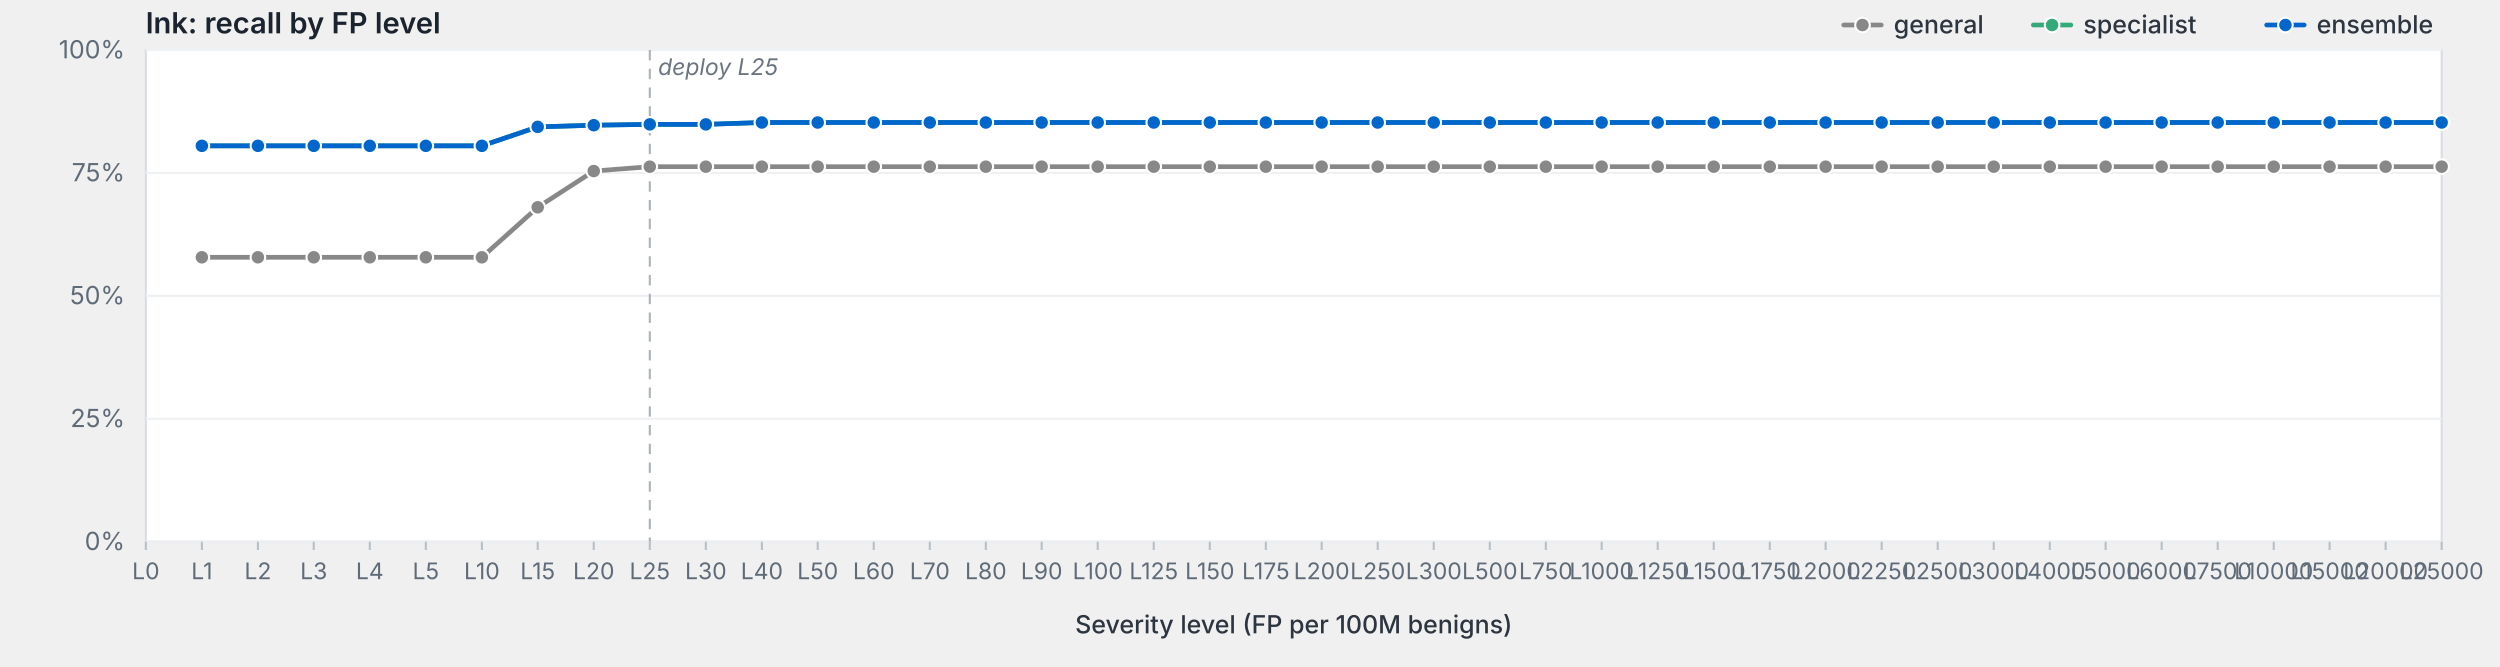
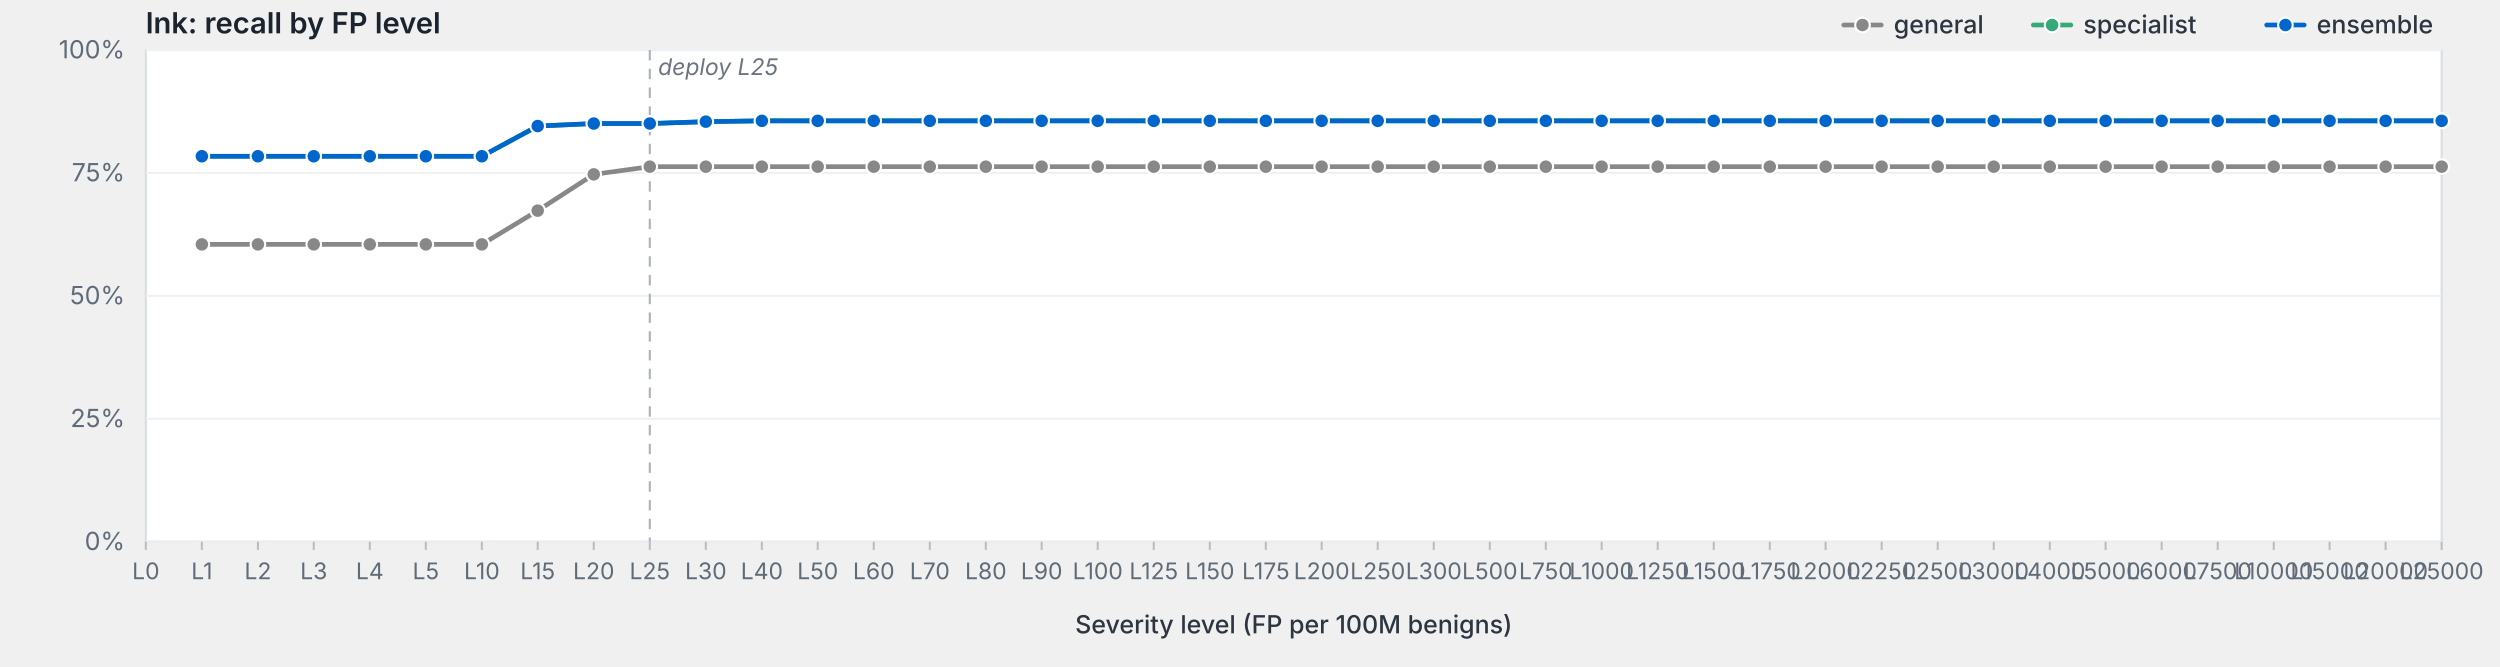
<svg xmlns="http://www.w3.org/2000/svg" viewBox="0 0 1200 320" width="1200" height="320" preserveAspectRatio="xMidYMid meet" role="img" aria-label="lnk: recall by FP level">
  <style>svg { background: #fdfdfd; }.frame { fill: #fff; stroke: #d8dde3; stroke-width: 1; }.grid { stroke: #eef0f3; stroke-width: 1; }.tick { stroke: #b8bfc7; stroke-width: 1; }.axis-label { fill: #5f6b78; font-family: -apple-system, BlinkMacSystemFont, "Segoe UI", system-ui, sans-serif; font-size: 12px; }.x-label { fill: #5f6b78; font-family: -apple-system, BlinkMacSystemFont, "Segoe UI", system-ui, sans-serif; font-size: 11px; }.axis-title { fill: #2d3540; font-family: -apple-system, BlinkMacSystemFont, "Segoe UI", system-ui, sans-serif; font-size: 12px; font-weight: 500; }.title { fill: #1a232e; font-family: -apple-system, BlinkMacSystemFont, "Segoe UI", system-ui, sans-serif; font-size: 14px; font-weight: 600; }.deploy-marker { stroke: #aab2bd; stroke-width: 1; stroke-dasharray: 5,4; }.deploy-label { fill: #6b7480; font-family: -apple-system, BlinkMacSystemFont, "Segoe UI", system-ui, sans-serif; font-size: 11px; font-style: italic; }.curve { fill: none; stroke-width: 2.25; stroke-linejoin: round; stroke-linecap: round; }.marker { stroke: #fff; stroke-width: 1; }.legend-text { fill: #2d3540; font-family: -apple-system, BlinkMacSystemFont, "Segoe UI", system-ui, sans-serif; font-size: 12px; font-weight: 500; }</style>
  <text class="title" x="70" y="16">lnk: recall by FP level</text>
  <rect class="frame" x="70" y="24" width="1102" height="236" />
  <line class="grid" x1="70" y1="260.0" x2="1172" y2="260.0" />
  <text class="axis-label" x="60" y="264.0" text-anchor="end">0%</text>
  <line class="grid" x1="70" y1="201.0" x2="1172" y2="201.0" />
  <text class="axis-label" x="60" y="205.0" text-anchor="end">25%</text>
  <line class="grid" x1="70" y1="142.0" x2="1172" y2="142.0" />
  <text class="axis-label" x="60" y="146.0" text-anchor="end">50%</text>
  <line class="grid" x1="70" y1="83.0" x2="1172" y2="83.0" />
  <text class="axis-label" x="60" y="87.0" text-anchor="end">75%</text>
  <line class="grid" x1="70" y1="24.0" x2="1172" y2="24.0" />
  <text class="axis-label" x="60" y="28.0" text-anchor="end">100%</text>
  <line class="deploy-marker" x1="311.9" y1="24" x2="311.9" y2="260" />
  <text class="deploy-label" x="315.9" y="36" text-anchor="start">deploy L25</text>
  <line class="tick" x1="70.0" y1="260" x2="70.0" y2="264" />
  <text class="x-label" x="70.0" y="278" text-anchor="middle">L0</text>
  <line class="tick" x1="96.9" y1="260" x2="96.9" y2="264" />
  <text class="x-label" x="96.9" y="278" text-anchor="middle">L1</text>
  <line class="tick" x1="123.8" y1="260" x2="123.8" y2="264" />
  <text class="x-label" x="123.8" y="278" text-anchor="middle">L2</text>
  <line class="tick" x1="150.6" y1="260" x2="150.6" y2="264" />
  <text class="x-label" x="150.6" y="278" text-anchor="middle">L3</text>
  <line class="tick" x1="177.5" y1="260" x2="177.5" y2="264" />
  <text class="x-label" x="177.5" y="278" text-anchor="middle">L4</text>
  <line class="tick" x1="204.4" y1="260" x2="204.4" y2="264" />
  <text class="x-label" x="204.4" y="278" text-anchor="middle">L5</text>
  <line class="tick" x1="231.3" y1="260" x2="231.3" y2="264" />
  <text class="x-label" x="231.3" y="278" text-anchor="middle">L10</text>
  <line class="tick" x1="258.1" y1="260" x2="258.1" y2="264" />
  <text class="x-label" x="258.1" y="278" text-anchor="middle">L15</text>
  <line class="tick" x1="285.0" y1="260" x2="285.0" y2="264" />
  <text class="x-label" x="285.0" y="278" text-anchor="middle">L20</text>
  <line class="tick" x1="311.9" y1="260" x2="311.9" y2="264" />
  <text class="x-label" x="311.9" y="278" text-anchor="middle">L25</text>
  <line class="tick" x1="338.8" y1="260" x2="338.8" y2="264" />
  <text class="x-label" x="338.8" y="278" text-anchor="middle">L30</text>
  <line class="tick" x1="365.7" y1="260" x2="365.7" y2="264" />
  <text class="x-label" x="365.7" y="278" text-anchor="middle">L40</text>
  <line class="tick" x1="392.5" y1="260" x2="392.5" y2="264" />
  <text class="x-label" x="392.5" y="278" text-anchor="middle">L50</text>
  <line class="tick" x1="419.4" y1="260" x2="419.4" y2="264" />
  <text class="x-label" x="419.4" y="278" text-anchor="middle">L60</text>
  <line class="tick" x1="446.3" y1="260" x2="446.3" y2="264" />
  <text class="x-label" x="446.3" y="278" text-anchor="middle">L70</text>
  <line class="tick" x1="473.2" y1="260" x2="473.2" y2="264" />
  <text class="x-label" x="473.2" y="278" text-anchor="middle">L80</text>
  <line class="tick" x1="500.0" y1="260" x2="500.0" y2="264" />
  <text class="x-label" x="500.0" y="278" text-anchor="middle">L90</text>
  <line class="tick" x1="526.9" y1="260" x2="526.9" y2="264" />
  <text class="x-label" x="526.9" y="278" text-anchor="middle">L100</text>
  <line class="tick" x1="553.8" y1="260" x2="553.8" y2="264" />
  <text class="x-label" x="553.8" y="278" text-anchor="middle">L125</text>
  <line class="tick" x1="580.7" y1="260" x2="580.7" y2="264" />
  <text class="x-label" x="580.7" y="278" text-anchor="middle">L150</text>
  <line class="tick" x1="607.6" y1="260" x2="607.6" y2="264" />
  <text class="x-label" x="607.6" y="278" text-anchor="middle">L175</text>
  <line class="tick" x1="634.4" y1="260" x2="634.4" y2="264" />
  <text class="x-label" x="634.4" y="278" text-anchor="middle">L200</text>
  <line class="tick" x1="661.3" y1="260" x2="661.3" y2="264" />
  <text class="x-label" x="661.3" y="278" text-anchor="middle">L250</text>
  <line class="tick" x1="688.2" y1="260" x2="688.2" y2="264" />
  <text class="x-label" x="688.2" y="278" text-anchor="middle">L300</text>
  <line class="tick" x1="715.1" y1="260" x2="715.1" y2="264" />
  <text class="x-label" x="715.1" y="278" text-anchor="middle">L500</text>
  <line class="tick" x1="742.0" y1="260" x2="742.0" y2="264" />
  <text class="x-label" x="742.0" y="278" text-anchor="middle">L750</text>
  <line class="tick" x1="768.8" y1="260" x2="768.8" y2="264" />
  <text class="x-label" x="768.8" y="278" text-anchor="middle">L1000</text>
  <line class="tick" x1="795.7" y1="260" x2="795.7" y2="264" />
  <text class="x-label" x="795.7" y="278" text-anchor="middle">L1250</text>
  <line class="tick" x1="822.6" y1="260" x2="822.6" y2="264" />
  <text class="x-label" x="822.6" y="278" text-anchor="middle">L1500</text>
  <line class="tick" x1="849.5" y1="260" x2="849.5" y2="264" />
  <text class="x-label" x="849.5" y="278" text-anchor="middle">L1750</text>
  <line class="tick" x1="876.3" y1="260" x2="876.3" y2="264" />
  <text class="x-label" x="876.3" y="278" text-anchor="middle">L2000</text>
  <line class="tick" x1="903.2" y1="260" x2="903.2" y2="264" />
  <text class="x-label" x="903.2" y="278" text-anchor="middle">L2250</text>
  <line class="tick" x1="930.1" y1="260" x2="930.1" y2="264" />
  <text class="x-label" x="930.1" y="278" text-anchor="middle">L2500</text>
  <line class="tick" x1="957.0" y1="260" x2="957.0" y2="264" />
  <text class="x-label" x="957.0" y="278" text-anchor="middle">L3000</text>
  <line class="tick" x1="983.9" y1="260" x2="983.9" y2="264" />
  <text class="x-label" x="983.9" y="278" text-anchor="middle">L4000</text>
  <line class="tick" x1="1010.7" y1="260" x2="1010.7" y2="264" />
  <text class="x-label" x="1010.7" y="278" text-anchor="middle">L5000</text>
  <line class="tick" x1="1037.6" y1="260" x2="1037.6" y2="264" />
  <text class="x-label" x="1037.6" y="278" text-anchor="middle">L6000</text>
  <line class="tick" x1="1064.5" y1="260" x2="1064.5" y2="264" />
  <text class="x-label" x="1064.5" y="278" text-anchor="middle">L7500</text>
  <line class="tick" x1="1091.4" y1="260" x2="1091.4" y2="264" />
  <text class="x-label" x="1091.4" y="278" text-anchor="middle">L10000</text>
  <line class="tick" x1="1118.2" y1="260" x2="1118.2" y2="264" />
  <text class="x-label" x="1118.2" y="278" text-anchor="middle">L15000</text>
  <line class="tick" x1="1145.1" y1="260" x2="1145.1" y2="264" />
  <text class="x-label" x="1145.1" y="278" text-anchor="middle">L20000</text>
  <line class="tick" x1="1172.0" y1="260" x2="1172.0" y2="264" />
  <text class="x-label" x="1172.0" y="278" text-anchor="middle">L25000</text>
  <text class="axis-title" x="621.0" y="304" text-anchor="middle">Severity level (FP per 100M benigns)</text>
-   <path class="curve" d="M96.9,123.5 L123.8,123.5 L150.6,123.5 L177.5,123.5 L204.4,123.5 L231.3,123.5 L258.1,99.5 L285.0,82.1 L311.9,80.0 L338.8,80.0 L365.7,80.0 L392.5,80.0 L419.4,80.0 L446.3,80.0 L473.2,80.0 L500.0,80.0 L526.9,80.0 L553.8,80.0 L580.7,80.0 L607.6,80.0 L634.4,80.0 L661.3,80.0 L688.2,80.0 L715.1,80.0 L742.0,80.0 L768.8,80.0 L795.7,80.0 L822.6,80.0 L849.5,80.0 L876.3,80.0 L903.2,80.0 L930.1,80.0 L957.0,80.0 L983.9,80.0 L1010.7,80.0 L1037.6,80.0 L1064.5,80.0 L1091.4,80.0 L1118.2,80.0 L1145.1,80.0 L1172.0,80.0" stroke="#888" />
-   <circle class="marker" cx="96.9" cy="123.5" r="3.5" fill="#888" />
-   <circle class="marker" cx="123.8" cy="123.5" r="3.5" fill="#888" />
-   <circle class="marker" cx="150.6" cy="123.5" r="3.5" fill="#888" />
-   <circle class="marker" cx="177.5" cy="123.5" r="3.5" fill="#888" />
-   <circle class="marker" cx="204.4" cy="123.5" r="3.5" fill="#888" />
-   <circle class="marker" cx="231.3" cy="123.5" r="3.5" fill="#888" />
-   <circle class="marker" cx="258.1" cy="99.5" r="3.5" fill="#888" />
-   <circle class="marker" cx="285.0" cy="82.1" r="3.5" fill="#888" />
+   <path class="curve" d="M96.9,117.3 L123.8,117.3 L150.6,117.3 L177.5,117.3 L204.4,117.3 L231.3,117.3 L258.1,101.1 L285.0,83.7 L311.9,80.0 L338.8,80.0 L365.7,80.0 L392.5,80.0 L419.4,80.0 L446.3,80.0 L473.2,80.0 L500.0,80.0 L526.9,80.0 L553.8,80.0 L580.7,80.0 L607.6,80.0 L634.4,80.0 L661.3,80.0 L688.2,80.0 L715.1,80.0 L742.0,80.0 L768.8,80.0 L795.7,80.0 L822.6,80.0 L849.5,80.0 L876.3,80.0 L903.2,80.0 L930.1,80.0 L957.0,80.0 L983.9,80.0 L1010.7,80.0 L1037.6,80.0 L1064.5,80.0 L1091.4,80.0 L1118.2,80.0 L1145.1,80.0 L1172.0,80.0" stroke="#888" />
+   <circle class="marker" cx="96.9" cy="117.3" r="3.5" fill="#888" />
+   <circle class="marker" cx="123.8" cy="117.3" r="3.5" fill="#888" />
+   <circle class="marker" cx="150.6" cy="117.3" r="3.5" fill="#888" />
+   <circle class="marker" cx="177.5" cy="117.3" r="3.5" fill="#888" />
+   <circle class="marker" cx="204.4" cy="117.3" r="3.5" fill="#888" />
+   <circle class="marker" cx="231.3" cy="117.3" r="3.5" fill="#888" />
+   <circle class="marker" cx="258.1" cy="101.1" r="3.5" fill="#888" />
+   <circle class="marker" cx="285.0" cy="83.7" r="3.5" fill="#888" />
  <circle class="marker" cx="311.9" cy="80.0" r="3.5" fill="#888" />
  <circle class="marker" cx="338.8" cy="80.0" r="3.5" fill="#888" />
  <circle class="marker" cx="365.7" cy="80.0" r="3.5" fill="#888" />
  <circle class="marker" cx="392.5" cy="80.0" r="3.5" fill="#888" />
  <circle class="marker" cx="419.4" cy="80.0" r="3.5" fill="#888" />
  <circle class="marker" cx="446.3" cy="80.0" r="3.5" fill="#888" />
  <circle class="marker" cx="473.2" cy="80.0" r="3.5" fill="#888" />
  <circle class="marker" cx="500.0" cy="80.0" r="3.5" fill="#888" />
  <circle class="marker" cx="526.9" cy="80.0" r="3.5" fill="#888" />
  <circle class="marker" cx="553.8" cy="80.0" r="3.5" fill="#888" />
  <circle class="marker" cx="580.7" cy="80.0" r="3.5" fill="#888" />
  <circle class="marker" cx="607.6" cy="80.0" r="3.5" fill="#888" />
  <circle class="marker" cx="634.4" cy="80.0" r="3.5" fill="#888" />
  <circle class="marker" cx="661.3" cy="80.0" r="3.5" fill="#888" />
  <circle class="marker" cx="688.2" cy="80.0" r="3.5" fill="#888" />
  <circle class="marker" cx="715.1" cy="80.0" r="3.5" fill="#888" />
  <circle class="marker" cx="742.0" cy="80.0" r="3.5" fill="#888" />
  <circle class="marker" cx="768.8" cy="80.0" r="3.5" fill="#888" />
  <circle class="marker" cx="795.7" cy="80.0" r="3.5" fill="#888" />
  <circle class="marker" cx="822.6" cy="80.0" r="3.5" fill="#888" />
  <circle class="marker" cx="849.5" cy="80.0" r="3.5" fill="#888" />
  <circle class="marker" cx="876.3" cy="80.0" r="3.5" fill="#888" />
  <circle class="marker" cx="903.2" cy="80.0" r="3.5" fill="#888" />
  <circle class="marker" cx="930.1" cy="80.0" r="3.5" fill="#888" />
  <circle class="marker" cx="957.0" cy="80.0" r="3.5" fill="#888" />
  <circle class="marker" cx="983.9" cy="80.0" r="3.5" fill="#888" />
  <circle class="marker" cx="1010.7" cy="80.0" r="3.5" fill="#888" />
  <circle class="marker" cx="1037.6" cy="80.0" r="3.5" fill="#888" />
  <circle class="marker" cx="1064.5" cy="80.0" r="3.5" fill="#888" />
  <circle class="marker" cx="1091.4" cy="80.0" r="3.5" fill="#888" />
  <circle class="marker" cx="1118.2" cy="80.0" r="3.5" fill="#888" />
  <circle class="marker" cx="1145.1" cy="80.0" r="3.5" fill="#888" />
  <circle class="marker" cx="1172.0" cy="80.0" r="3.5" fill="#888" />
-   <path class="curve" d="M96.9,70.0 L123.8,70.0 L150.6,70.0 L177.5,70.0 L204.4,70.0 L231.3,70.0 L258.1,60.9 L285.0,60.1 L311.9,59.7 L338.8,59.7 L365.7,58.8 L392.5,58.8 L419.4,58.8 L446.3,58.8 L473.2,58.8 L500.0,58.8 L526.9,58.8 L553.8,58.8 L580.7,58.8 L607.6,58.8 L634.4,58.8 L661.3,58.8 L688.2,58.8 L715.1,58.8 L742.0,58.8 L768.8,58.8 L795.7,58.8 L822.6,58.8 L849.5,58.8 L876.3,58.8 L903.2,58.8 L930.1,58.8 L957.0,58.8 L983.9,58.8 L1010.7,58.8 L1037.6,58.8 L1064.5,58.8 L1091.4,58.8 L1118.2,58.8 L1145.1,58.8 L1172.0,58.8" stroke="#3a7" />
-   <circle class="marker" cx="96.9" cy="70.0" r="3.5" fill="#3a7" />
-   <circle class="marker" cx="123.8" cy="70.0" r="3.5" fill="#3a7" />
-   <circle class="marker" cx="150.6" cy="70.0" r="3.5" fill="#3a7" />
-   <circle class="marker" cx="177.5" cy="70.0" r="3.5" fill="#3a7" />
-   <circle class="marker" cx="204.4" cy="70.0" r="3.5" fill="#3a7" />
-   <circle class="marker" cx="231.3" cy="70.0" r="3.5" fill="#3a7" />
-   <circle class="marker" cx="258.1" cy="60.9" r="3.5" fill="#3a7" />
-   <circle class="marker" cx="285.0" cy="60.1" r="3.5" fill="#3a7" />
-   <circle class="marker" cx="311.9" cy="59.7" r="3.5" fill="#3a7" />
-   <circle class="marker" cx="338.8" cy="59.7" r="3.5" fill="#3a7" />
-   <circle class="marker" cx="365.7" cy="58.8" r="3.5" fill="#3a7" />
-   <circle class="marker" cx="392.5" cy="58.8" r="3.5" fill="#3a7" />
-   <circle class="marker" cx="419.4" cy="58.8" r="3.5" fill="#3a7" />
-   <circle class="marker" cx="446.3" cy="58.8" r="3.5" fill="#3a7" />
-   <circle class="marker" cx="473.2" cy="58.8" r="3.5" fill="#3a7" />
-   <circle class="marker" cx="500.0" cy="58.8" r="3.5" fill="#3a7" />
-   <circle class="marker" cx="526.9" cy="58.8" r="3.5" fill="#3a7" />
-   <circle class="marker" cx="553.8" cy="58.8" r="3.5" fill="#3a7" />
-   <circle class="marker" cx="580.7" cy="58.8" r="3.5" fill="#3a7" />
-   <circle class="marker" cx="607.6" cy="58.8" r="3.5" fill="#3a7" />
-   <circle class="marker" cx="634.4" cy="58.8" r="3.5" fill="#3a7" />
-   <circle class="marker" cx="661.3" cy="58.8" r="3.5" fill="#3a7" />
-   <circle class="marker" cx="688.2" cy="58.8" r="3.5" fill="#3a7" />
-   <circle class="marker" cx="715.1" cy="58.8" r="3.5" fill="#3a7" />
-   <circle class="marker" cx="742.0" cy="58.8" r="3.5" fill="#3a7" />
-   <circle class="marker" cx="768.8" cy="58.8" r="3.5" fill="#3a7" />
-   <circle class="marker" cx="795.7" cy="58.8" r="3.5" fill="#3a7" />
-   <circle class="marker" cx="822.6" cy="58.8" r="3.5" fill="#3a7" />
-   <circle class="marker" cx="849.5" cy="58.8" r="3.5" fill="#3a7" />
-   <circle class="marker" cx="876.3" cy="58.8" r="3.5" fill="#3a7" />
-   <circle class="marker" cx="903.2" cy="58.8" r="3.5" fill="#3a7" />
-   <circle class="marker" cx="930.1" cy="58.8" r="3.5" fill="#3a7" />
-   <circle class="marker" cx="957.0" cy="58.8" r="3.5" fill="#3a7" />
-   <circle class="marker" cx="983.9" cy="58.8" r="3.5" fill="#3a7" />
-   <circle class="marker" cx="1010.7" cy="58.8" r="3.5" fill="#3a7" />
-   <circle class="marker" cx="1037.6" cy="58.8" r="3.5" fill="#3a7" />
-   <circle class="marker" cx="1064.5" cy="58.8" r="3.5" fill="#3a7" />
-   <circle class="marker" cx="1091.4" cy="58.8" r="3.5" fill="#3a7" />
-   <circle class="marker" cx="1118.2" cy="58.8" r="3.5" fill="#3a7" />
-   <circle class="marker" cx="1145.1" cy="58.8" r="3.5" fill="#3a7" />
-   <circle class="marker" cx="1172.0" cy="58.8" r="3.5" fill="#3a7" />
-   <path class="curve" d="M96.9,70.0 L123.8,70.0 L150.6,70.0 L177.5,70.0 L204.4,70.0 L231.3,70.0 L258.1,60.9 L285.0,60.1 L311.9,59.7 L338.8,59.7 L365.7,58.8 L392.5,58.8 L419.4,58.8 L446.3,58.8 L473.2,58.8 L500.0,58.8 L526.9,58.8 L553.8,58.8 L580.7,58.8 L607.6,58.8 L634.4,58.8 L661.3,58.8 L688.2,58.8 L715.1,58.8 L742.0,58.8 L768.8,58.8 L795.7,58.8 L822.6,58.8 L849.5,58.8 L876.3,58.8 L903.2,58.8 L930.1,58.8 L957.0,58.8 L983.9,58.8 L1010.7,58.8 L1037.6,58.8 L1064.5,58.8 L1091.4,58.8 L1118.2,58.8 L1145.1,58.8 L1172.0,58.8" stroke="#06c" />
-   <circle class="marker" cx="96.9" cy="70.0" r="3.5" fill="#06c" />
-   <circle class="marker" cx="123.8" cy="70.0" r="3.5" fill="#06c" />
-   <circle class="marker" cx="150.6" cy="70.0" r="3.5" fill="#06c" />
-   <circle class="marker" cx="177.5" cy="70.0" r="3.5" fill="#06c" />
-   <circle class="marker" cx="204.4" cy="70.0" r="3.5" fill="#06c" />
-   <circle class="marker" cx="231.3" cy="70.0" r="3.5" fill="#06c" />
-   <circle class="marker" cx="258.1" cy="60.9" r="3.5" fill="#06c" />
-   <circle class="marker" cx="285.0" cy="60.1" r="3.5" fill="#06c" />
-   <circle class="marker" cx="311.9" cy="59.7" r="3.5" fill="#06c" />
-   <circle class="marker" cx="338.8" cy="59.7" r="3.5" fill="#06c" />
-   <circle class="marker" cx="365.7" cy="58.8" r="3.5" fill="#06c" />
-   <circle class="marker" cx="392.5" cy="58.8" r="3.5" fill="#06c" />
-   <circle class="marker" cx="419.4" cy="58.8" r="3.5" fill="#06c" />
-   <circle class="marker" cx="446.3" cy="58.8" r="3.5" fill="#06c" />
-   <circle class="marker" cx="473.2" cy="58.8" r="3.5" fill="#06c" />
-   <circle class="marker" cx="500.0" cy="58.8" r="3.5" fill="#06c" />
-   <circle class="marker" cx="526.9" cy="58.8" r="3.5" fill="#06c" />
-   <circle class="marker" cx="553.8" cy="58.8" r="3.5" fill="#06c" />
-   <circle class="marker" cx="580.7" cy="58.8" r="3.5" fill="#06c" />
-   <circle class="marker" cx="607.6" cy="58.8" r="3.5" fill="#06c" />
-   <circle class="marker" cx="634.4" cy="58.8" r="3.5" fill="#06c" />
-   <circle class="marker" cx="661.3" cy="58.8" r="3.5" fill="#06c" />
-   <circle class="marker" cx="688.2" cy="58.8" r="3.5" fill="#06c" />
-   <circle class="marker" cx="715.1" cy="58.8" r="3.5" fill="#06c" />
-   <circle class="marker" cx="742.0" cy="58.8" r="3.5" fill="#06c" />
-   <circle class="marker" cx="768.8" cy="58.8" r="3.5" fill="#06c" />
-   <circle class="marker" cx="795.7" cy="58.8" r="3.5" fill="#06c" />
-   <circle class="marker" cx="822.6" cy="58.8" r="3.5" fill="#06c" />
-   <circle class="marker" cx="849.5" cy="58.8" r="3.5" fill="#06c" />
-   <circle class="marker" cx="876.3" cy="58.8" r="3.5" fill="#06c" />
-   <circle class="marker" cx="903.2" cy="58.8" r="3.5" fill="#06c" />
-   <circle class="marker" cx="930.1" cy="58.8" r="3.5" fill="#06c" />
-   <circle class="marker" cx="957.0" cy="58.8" r="3.5" fill="#06c" />
-   <circle class="marker" cx="983.9" cy="58.8" r="3.5" fill="#06c" />
-   <circle class="marker" cx="1010.7" cy="58.8" r="3.5" fill="#06c" />
-   <circle class="marker" cx="1037.6" cy="58.8" r="3.5" fill="#06c" />
-   <circle class="marker" cx="1064.5" cy="58.8" r="3.5" fill="#06c" />
-   <circle class="marker" cx="1091.4" cy="58.8" r="3.5" fill="#06c" />
-   <circle class="marker" cx="1118.2" cy="58.8" r="3.5" fill="#06c" />
-   <circle class="marker" cx="1145.1" cy="58.8" r="3.5" fill="#06c" />
-   <circle class="marker" cx="1172.0" cy="58.8" r="3.5" fill="#06c" />
+   <path class="curve" d="M96.9,75.0 L123.8,75.0 L150.6,75.0 L177.5,75.0 L204.4,75.0 L231.3,75.0 L258.1,60.5 L285.0,59.3 L311.9,59.3 L338.8,58.4 L365.7,58.0 L392.5,58.0 L419.4,58.0 L446.3,58.0 L473.2,58.0 L500.0,58.0 L526.9,58.0 L553.8,58.0 L580.7,58.0 L607.6,58.0 L634.4,58.0 L661.3,58.0 L688.2,58.0 L715.1,58.0 L742.0,58.0 L768.8,58.0 L795.7,58.0 L822.6,58.0 L849.5,58.0 L876.3,58.0 L903.2,58.0 L930.1,58.0 L957.0,58.0 L983.9,58.0 L1010.7,58.0 L1037.6,58.0 L1064.5,58.0 L1091.4,58.0 L1118.2,58.0 L1145.1,58.0 L1172.0,58.0" stroke="#3a7" />
+   <circle class="marker" cx="96.9" cy="75.0" r="3.5" fill="#3a7" />
+   <circle class="marker" cx="123.8" cy="75.0" r="3.5" fill="#3a7" />
+   <circle class="marker" cx="150.6" cy="75.0" r="3.5" fill="#3a7" />
+   <circle class="marker" cx="177.5" cy="75.0" r="3.5" fill="#3a7" />
+   <circle class="marker" cx="204.4" cy="75.0" r="3.5" fill="#3a7" />
+   <circle class="marker" cx="231.3" cy="75.0" r="3.5" fill="#3a7" />
+   <circle class="marker" cx="258.1" cy="60.5" r="3.5" fill="#3a7" />
+   <circle class="marker" cx="285.0" cy="59.3" r="3.5" fill="#3a7" />
+   <circle class="marker" cx="311.9" cy="59.3" r="3.5" fill="#3a7" />
+   <circle class="marker" cx="338.8" cy="58.4" r="3.5" fill="#3a7" />
+   <circle class="marker" cx="365.7" cy="58.0" r="3.5" fill="#3a7" />
+   <circle class="marker" cx="392.5" cy="58.0" r="3.5" fill="#3a7" />
+   <circle class="marker" cx="419.4" cy="58.0" r="3.5" fill="#3a7" />
+   <circle class="marker" cx="446.3" cy="58.0" r="3.5" fill="#3a7" />
+   <circle class="marker" cx="473.2" cy="58.0" r="3.5" fill="#3a7" />
+   <circle class="marker" cx="500.0" cy="58.0" r="3.5" fill="#3a7" />
+   <circle class="marker" cx="526.9" cy="58.0" r="3.5" fill="#3a7" />
+   <circle class="marker" cx="553.8" cy="58.0" r="3.5" fill="#3a7" />
+   <circle class="marker" cx="580.7" cy="58.0" r="3.5" fill="#3a7" />
+   <circle class="marker" cx="607.6" cy="58.0" r="3.5" fill="#3a7" />
+   <circle class="marker" cx="634.4" cy="58.0" r="3.5" fill="#3a7" />
+   <circle class="marker" cx="661.3" cy="58.0" r="3.5" fill="#3a7" />
+   <circle class="marker" cx="688.2" cy="58.0" r="3.5" fill="#3a7" />
+   <circle class="marker" cx="715.1" cy="58.0" r="3.5" fill="#3a7" />
+   <circle class="marker" cx="742.0" cy="58.0" r="3.5" fill="#3a7" />
+   <circle class="marker" cx="768.8" cy="58.0" r="3.5" fill="#3a7" />
+   <circle class="marker" cx="795.7" cy="58.0" r="3.5" fill="#3a7" />
+   <circle class="marker" cx="822.6" cy="58.0" r="3.5" fill="#3a7" />
+   <circle class="marker" cx="849.5" cy="58.0" r="3.5" fill="#3a7" />
+   <circle class="marker" cx="876.3" cy="58.0" r="3.5" fill="#3a7" />
+   <circle class="marker" cx="903.2" cy="58.0" r="3.5" fill="#3a7" />
+   <circle class="marker" cx="930.1" cy="58.0" r="3.5" fill="#3a7" />
+   <circle class="marker" cx="957.0" cy="58.0" r="3.5" fill="#3a7" />
+   <circle class="marker" cx="983.9" cy="58.0" r="3.5" fill="#3a7" />
+   <circle class="marker" cx="1010.7" cy="58.0" r="3.5" fill="#3a7" />
+   <circle class="marker" cx="1037.6" cy="58.0" r="3.5" fill="#3a7" />
+   <circle class="marker" cx="1064.5" cy="58.0" r="3.5" fill="#3a7" />
+   <circle class="marker" cx="1091.4" cy="58.0" r="3.5" fill="#3a7" />
+   <circle class="marker" cx="1118.2" cy="58.0" r="3.5" fill="#3a7" />
+   <circle class="marker" cx="1145.1" cy="58.0" r="3.5" fill="#3a7" />
+   <circle class="marker" cx="1172.0" cy="58.0" r="3.5" fill="#3a7" />
+   <path class="curve" d="M96.9,75.0 L123.8,75.0 L150.6,75.0 L177.5,75.0 L204.4,75.0 L231.3,75.0 L258.1,60.5 L285.0,59.3 L311.9,59.3 L338.8,58.4 L365.7,58.0 L392.5,58.0 L419.4,58.0 L446.3,58.0 L473.2,58.0 L500.0,58.0 L526.9,58.0 L553.8,58.0 L580.7,58.0 L607.6,58.0 L634.4,58.0 L661.3,58.0 L688.2,58.0 L715.1,58.0 L742.0,58.0 L768.8,58.0 L795.7,58.0 L822.6,58.0 L849.5,58.0 L876.3,58.0 L903.2,58.0 L930.1,58.0 L957.0,58.0 L983.9,58.0 L1010.7,58.0 L1037.6,58.0 L1064.5,58.0 L1091.4,58.0 L1118.2,58.0 L1145.1,58.0 L1172.0,58.0" stroke="#06c" />
+   <circle class="marker" cx="96.9" cy="75.0" r="3.5" fill="#06c" />
+   <circle class="marker" cx="123.8" cy="75.0" r="3.5" fill="#06c" />
+   <circle class="marker" cx="150.6" cy="75.0" r="3.5" fill="#06c" />
+   <circle class="marker" cx="177.5" cy="75.0" r="3.5" fill="#06c" />
+   <circle class="marker" cx="204.4" cy="75.0" r="3.5" fill="#06c" />
+   <circle class="marker" cx="231.3" cy="75.0" r="3.5" fill="#06c" />
+   <circle class="marker" cx="258.1" cy="60.5" r="3.5" fill="#06c" />
+   <circle class="marker" cx="285.0" cy="59.3" r="3.5" fill="#06c" />
+   <circle class="marker" cx="311.9" cy="59.3" r="3.5" fill="#06c" />
+   <circle class="marker" cx="338.8" cy="58.4" r="3.5" fill="#06c" />
+   <circle class="marker" cx="365.7" cy="58.0" r="3.5" fill="#06c" />
+   <circle class="marker" cx="392.5" cy="58.0" r="3.5" fill="#06c" />
+   <circle class="marker" cx="419.4" cy="58.0" r="3.5" fill="#06c" />
+   <circle class="marker" cx="446.3" cy="58.0" r="3.5" fill="#06c" />
+   <circle class="marker" cx="473.2" cy="58.0" r="3.5" fill="#06c" />
+   <circle class="marker" cx="500.0" cy="58.0" r="3.5" fill="#06c" />
+   <circle class="marker" cx="526.9" cy="58.0" r="3.5" fill="#06c" />
+   <circle class="marker" cx="553.8" cy="58.0" r="3.5" fill="#06c" />
+   <circle class="marker" cx="580.7" cy="58.0" r="3.5" fill="#06c" />
+   <circle class="marker" cx="607.6" cy="58.0" r="3.5" fill="#06c" />
+   <circle class="marker" cx="634.4" cy="58.0" r="3.5" fill="#06c" />
+   <circle class="marker" cx="661.3" cy="58.0" r="3.5" fill="#06c" />
+   <circle class="marker" cx="688.2" cy="58.0" r="3.5" fill="#06c" />
+   <circle class="marker" cx="715.1" cy="58.0" r="3.5" fill="#06c" />
+   <circle class="marker" cx="742.0" cy="58.0" r="3.5" fill="#06c" />
+   <circle class="marker" cx="768.8" cy="58.0" r="3.5" fill="#06c" />
+   <circle class="marker" cx="795.7" cy="58.0" r="3.5" fill="#06c" />
+   <circle class="marker" cx="822.6" cy="58.0" r="3.5" fill="#06c" />
+   <circle class="marker" cx="849.5" cy="58.0" r="3.5" fill="#06c" />
+   <circle class="marker" cx="876.3" cy="58.0" r="3.5" fill="#06c" />
+   <circle class="marker" cx="903.2" cy="58.0" r="3.5" fill="#06c" />
+   <circle class="marker" cx="930.1" cy="58.0" r="3.5" fill="#06c" />
+   <circle class="marker" cx="957.0" cy="58.0" r="3.5" fill="#06c" />
+   <circle class="marker" cx="983.9" cy="58.0" r="3.5" fill="#06c" />
+   <circle class="marker" cx="1010.7" cy="58.0" r="3.5" fill="#06c" />
+   <circle class="marker" cx="1037.6" cy="58.0" r="3.5" fill="#06c" />
+   <circle class="marker" cx="1064.5" cy="58.0" r="3.5" fill="#06c" />
+   <circle class="marker" cx="1091.4" cy="58.0" r="3.5" fill="#06c" />
+   <circle class="marker" cx="1118.2" cy="58.0" r="3.5" fill="#06c" />
+   <circle class="marker" cx="1145.1" cy="58.0" r="3.5" fill="#06c" />
+   <circle class="marker" cx="1172.0" cy="58.0" r="3.5" fill="#06c" />
  <line x1="1088.0" y1="12.0" x2="1106.0" y2="12.0" stroke="#06c" stroke-width="2.25" stroke-linecap="round" />
  <circle cx="1097.0" cy="12.0" r="3.5" fill="#06c" stroke="#fff" stroke-width="1" />
  <text class="legend-text" x="1112.0" y="16.0">ensemble</text>
  <line x1="976.0" y1="12.0" x2="994.0" y2="12.0" stroke="#3a7" stroke-width="2.25" stroke-linecap="round" />
  <circle cx="985.0" cy="12.0" r="3.5" fill="#3a7" stroke="#fff" stroke-width="1" />
  <text class="legend-text" x="1000.0" y="16.0">specialist</text>
  <line x1="885.0" y1="12.0" x2="903.0" y2="12.0" stroke="#888" stroke-width="2.25" stroke-linecap="round" />
  <circle cx="894.0" cy="12.0" r="3.5" fill="#888" stroke="#fff" stroke-width="1" />
  <text class="legend-text" x="909.0" y="16.0">general</text>
</svg>
